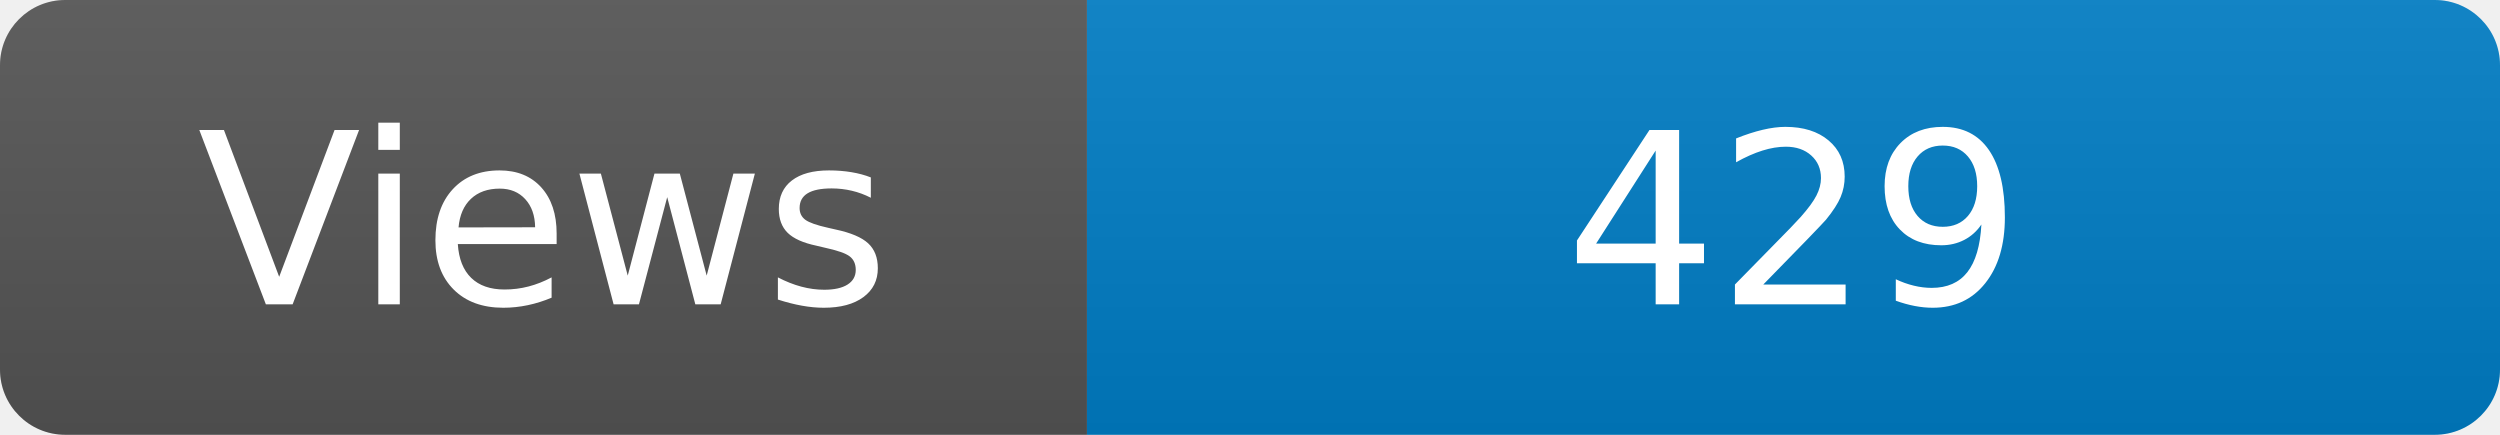
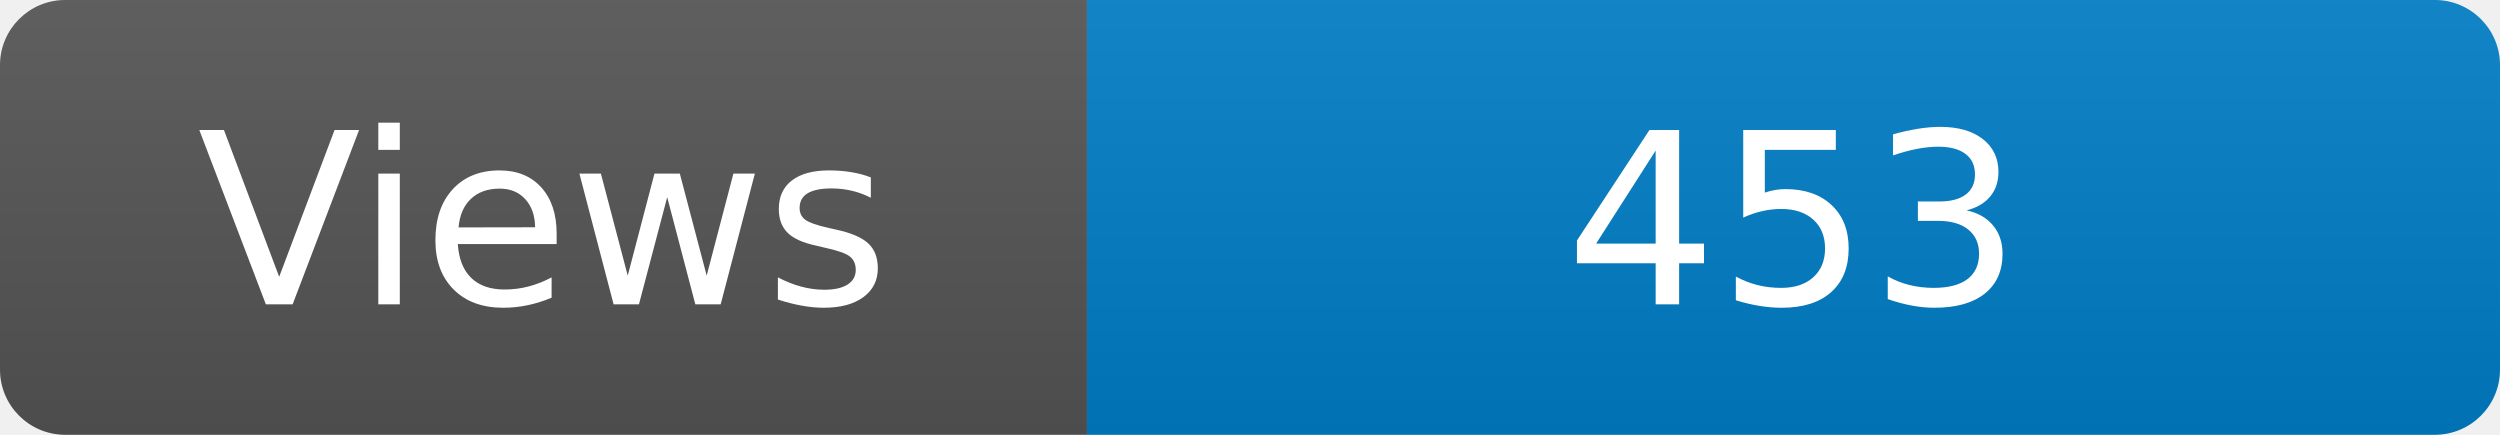
<svg xmlns="http://www.w3.org/2000/svg" width="115" height="20" role="img" aria-label="Maintained?: yes">
  <linearGradient id="s" x2="0" y2="100%">
    <stop offset="0" stop-color="#bbb" stop-opacity=".1" />
    <stop offset="1" stop-opacity=".1" />
  </linearGradient>
  <clipPath id="r">
    <rect width="115" height="20" rx="3" fill="#fff" />
  </clipPath>
  <g clip-path="url(#r)">
    <rect width="50" height="20" fill="#555" />
    <rect x="50" width="160" height="20" fill="#007ec6" />
    <rect width="115" height="20" fill="url(#s)" />
  </g>
  <g fill="#fff" text-anchor="middle" font-family="Verdana,Geneva,DejaVu Sans,sans-serif" font-size="110">
    <text x="250" y="140" transform="scale(.1)" fill="#fff">Views</text>
-     <text x="825" y="140" transform="scale(.1)" fill="#fff">429</text>
+     <text x="825" y="140" transform="scale(.1)" fill="#fff">453</text>
  </g>
</svg>
